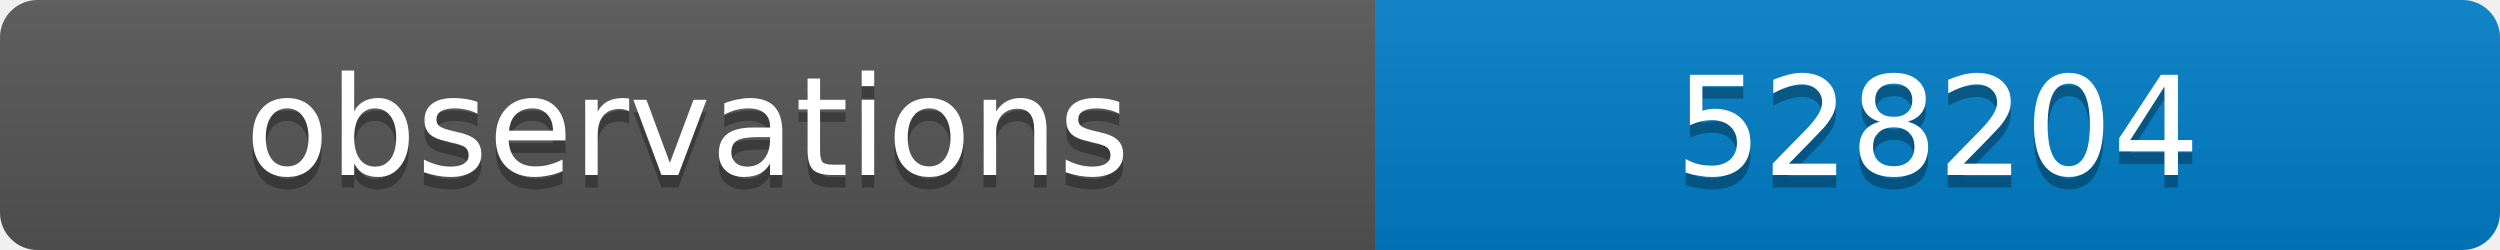
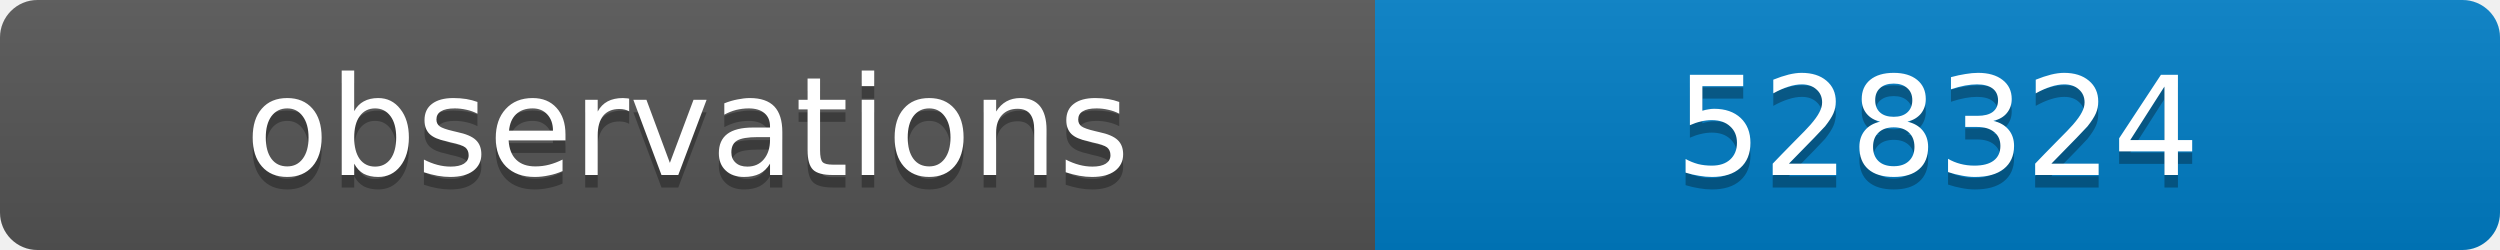
<svg xmlns="http://www.w3.org/2000/svg" width="200" height="20">
  <linearGradient id="b" x2="0" y2="100%">
    <stop offset="0" stop-color="#bbb" stop-opacity=".1" />
    <stop offset="1" stop-opacity=".1" />
  </linearGradient>
  <clipPath id="a">
    <rect width="200" height="20" rx="3" fill="#fff" />
  </clipPath>
  <g clip-path="url(#a)">
    <path fill="#555" d="M0 0h110v20H0z" />
    <path fill="#007ec6" d="M110 0h90v20H110z" />
    <path fill="url(#b)" d="M0 0h200v20H0z" />
  </g>
  <g fill="#fff" text-anchor="middle" font-family="DejaVu Sans,Verdana,Geneva,sans-serif" font-size="11">
    <text x="55" y="15" fill="#010101" fill-opacity=".3">observations</text>
    <text x="55" y="14">observations</text>
-     <text x="155" y="15" fill="#010101" fill-opacity=".3">528204</text>
-     <text x="155" y="14">528204</text>
+     <text x="155" y="15" fill="#010101" fill-opacity=".3">528324</text>
+     <text x="155" y="14">528324</text>
  </g>
</svg>
